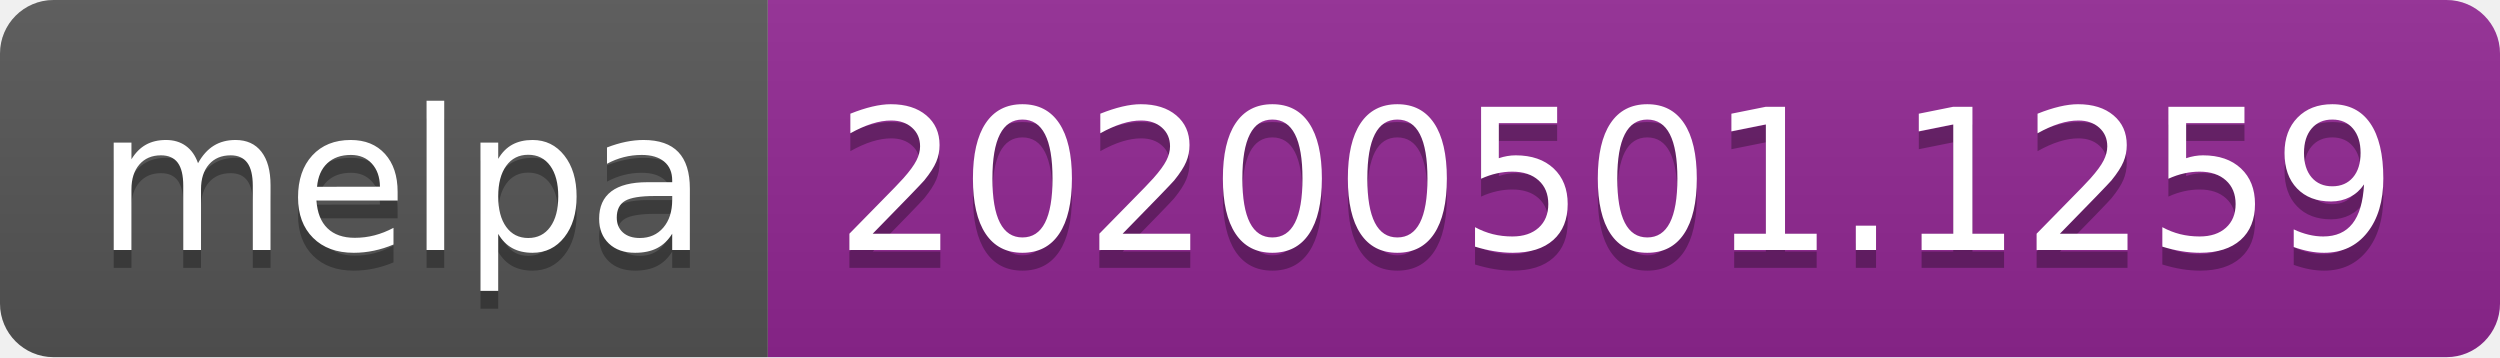
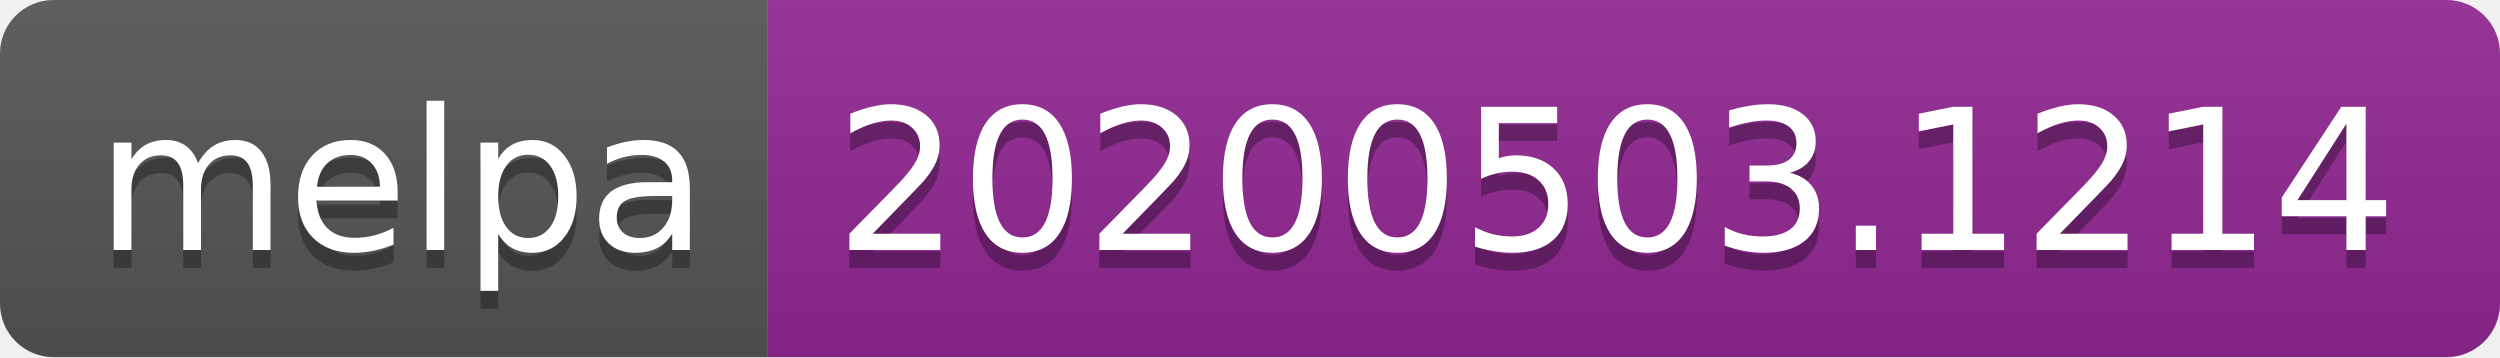
<svg xmlns="http://www.w3.org/2000/svg" width="140" height="20">
  <linearGradient id="s" x2="0" y2="100%">
    <stop offset="0" stop-color="#bbb" stop-opacity=".1" />
    <stop offset="1" stop-opacity=".1" />
  </linearGradient>
  <clipPath id="r">
    <rect width="140" height="20" rx="3" fill="#fff" />
  </clipPath>
  <g clip-path="url(#r)">
    <rect width="43" height="20" fill="#555" />
    <rect x="43" width="97" height="20" fill="#922793" />
    <rect width="140" height="20" fill="url(#s)" />
  </g>
  <g fill="#fff" text-anchor="middle" font-family="DejaVu Sans,Verdana,Geneva,sans-serif" font-size="110">
    <text x="225" y="150" fill="#010101" fill-opacity=".3" transform="scale(.1)" textLength="330">melpa</text>
    <text x="225" y="140" transform="scale(.1)" textLength="330">melpa</text>
-     <text x="905" y="150" fill="#010101" fill-opacity=".3" transform="scale(.1)" textLength="870">20200501.1259</text>
-     <text x="905" y="140" transform="scale(.1)" textLength="870">20200501.1259</text>
+     <text x="905" y="150" fill="#010101" fill-opacity=".3" transform="scale(.1)" textLength="870">20200503.1214</text>
+     <text x="905" y="140" transform="scale(.1)" textLength="870">20200503.1214</text>
  </g>
</svg>
